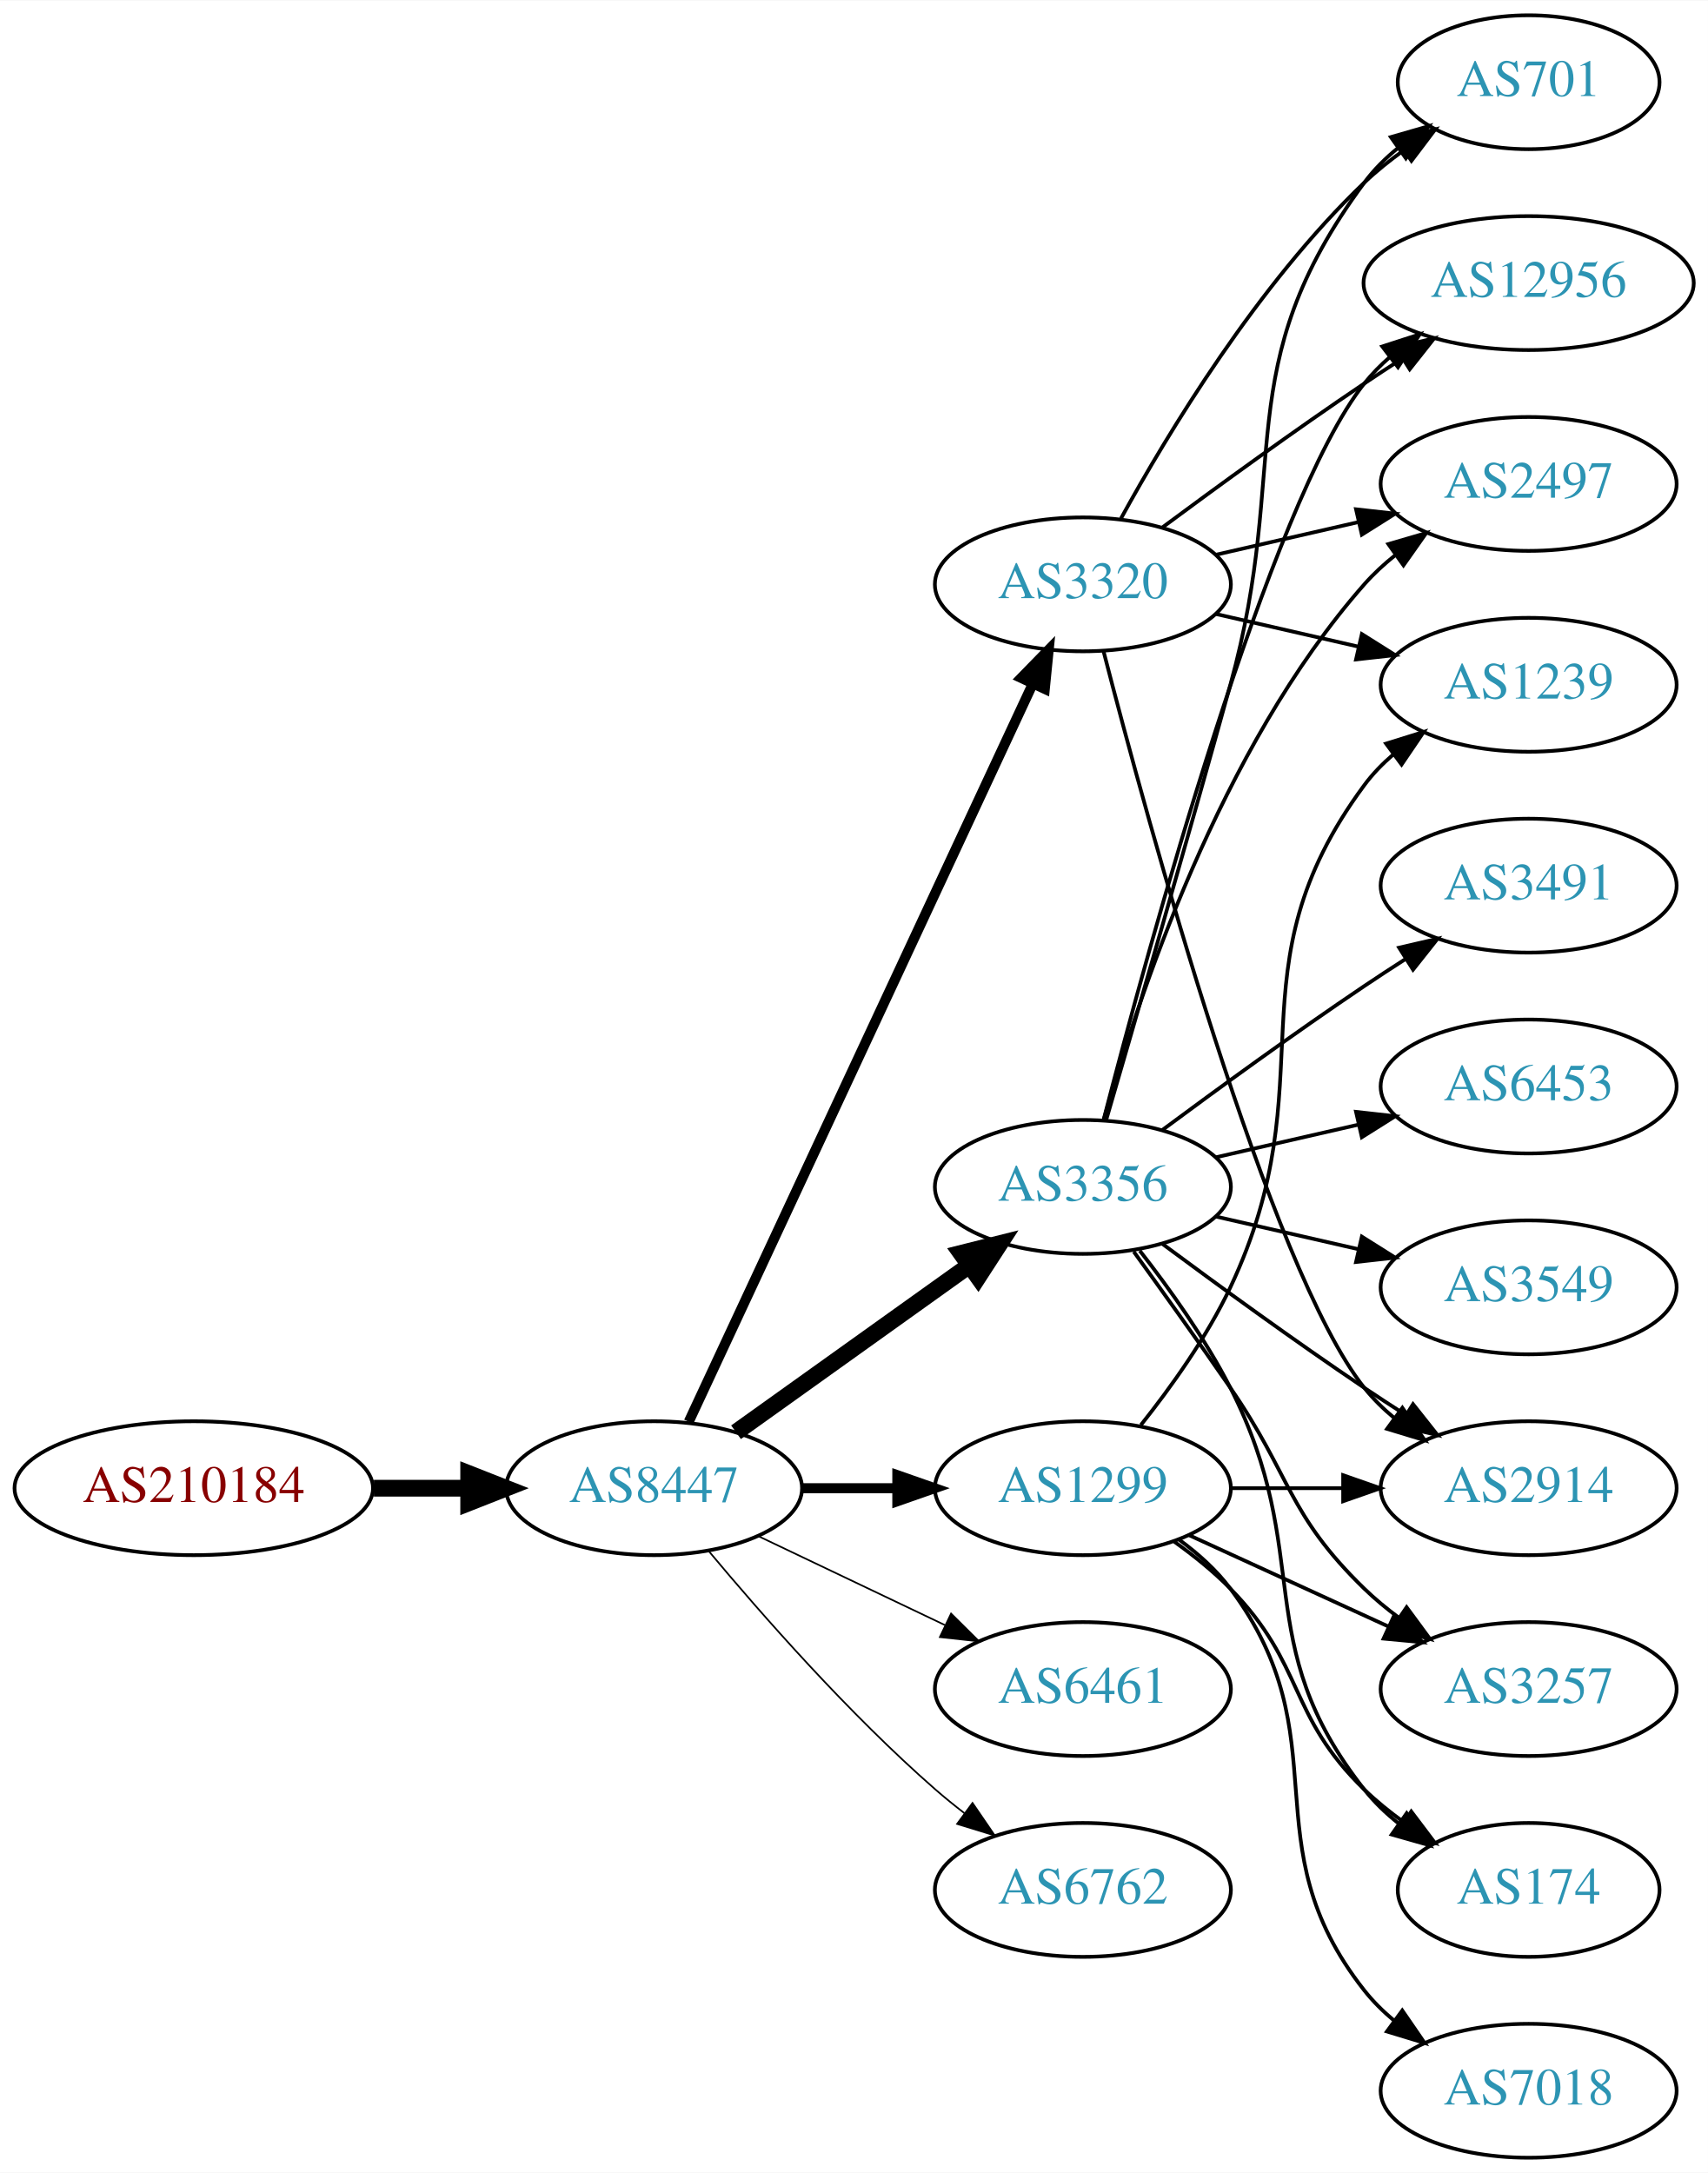
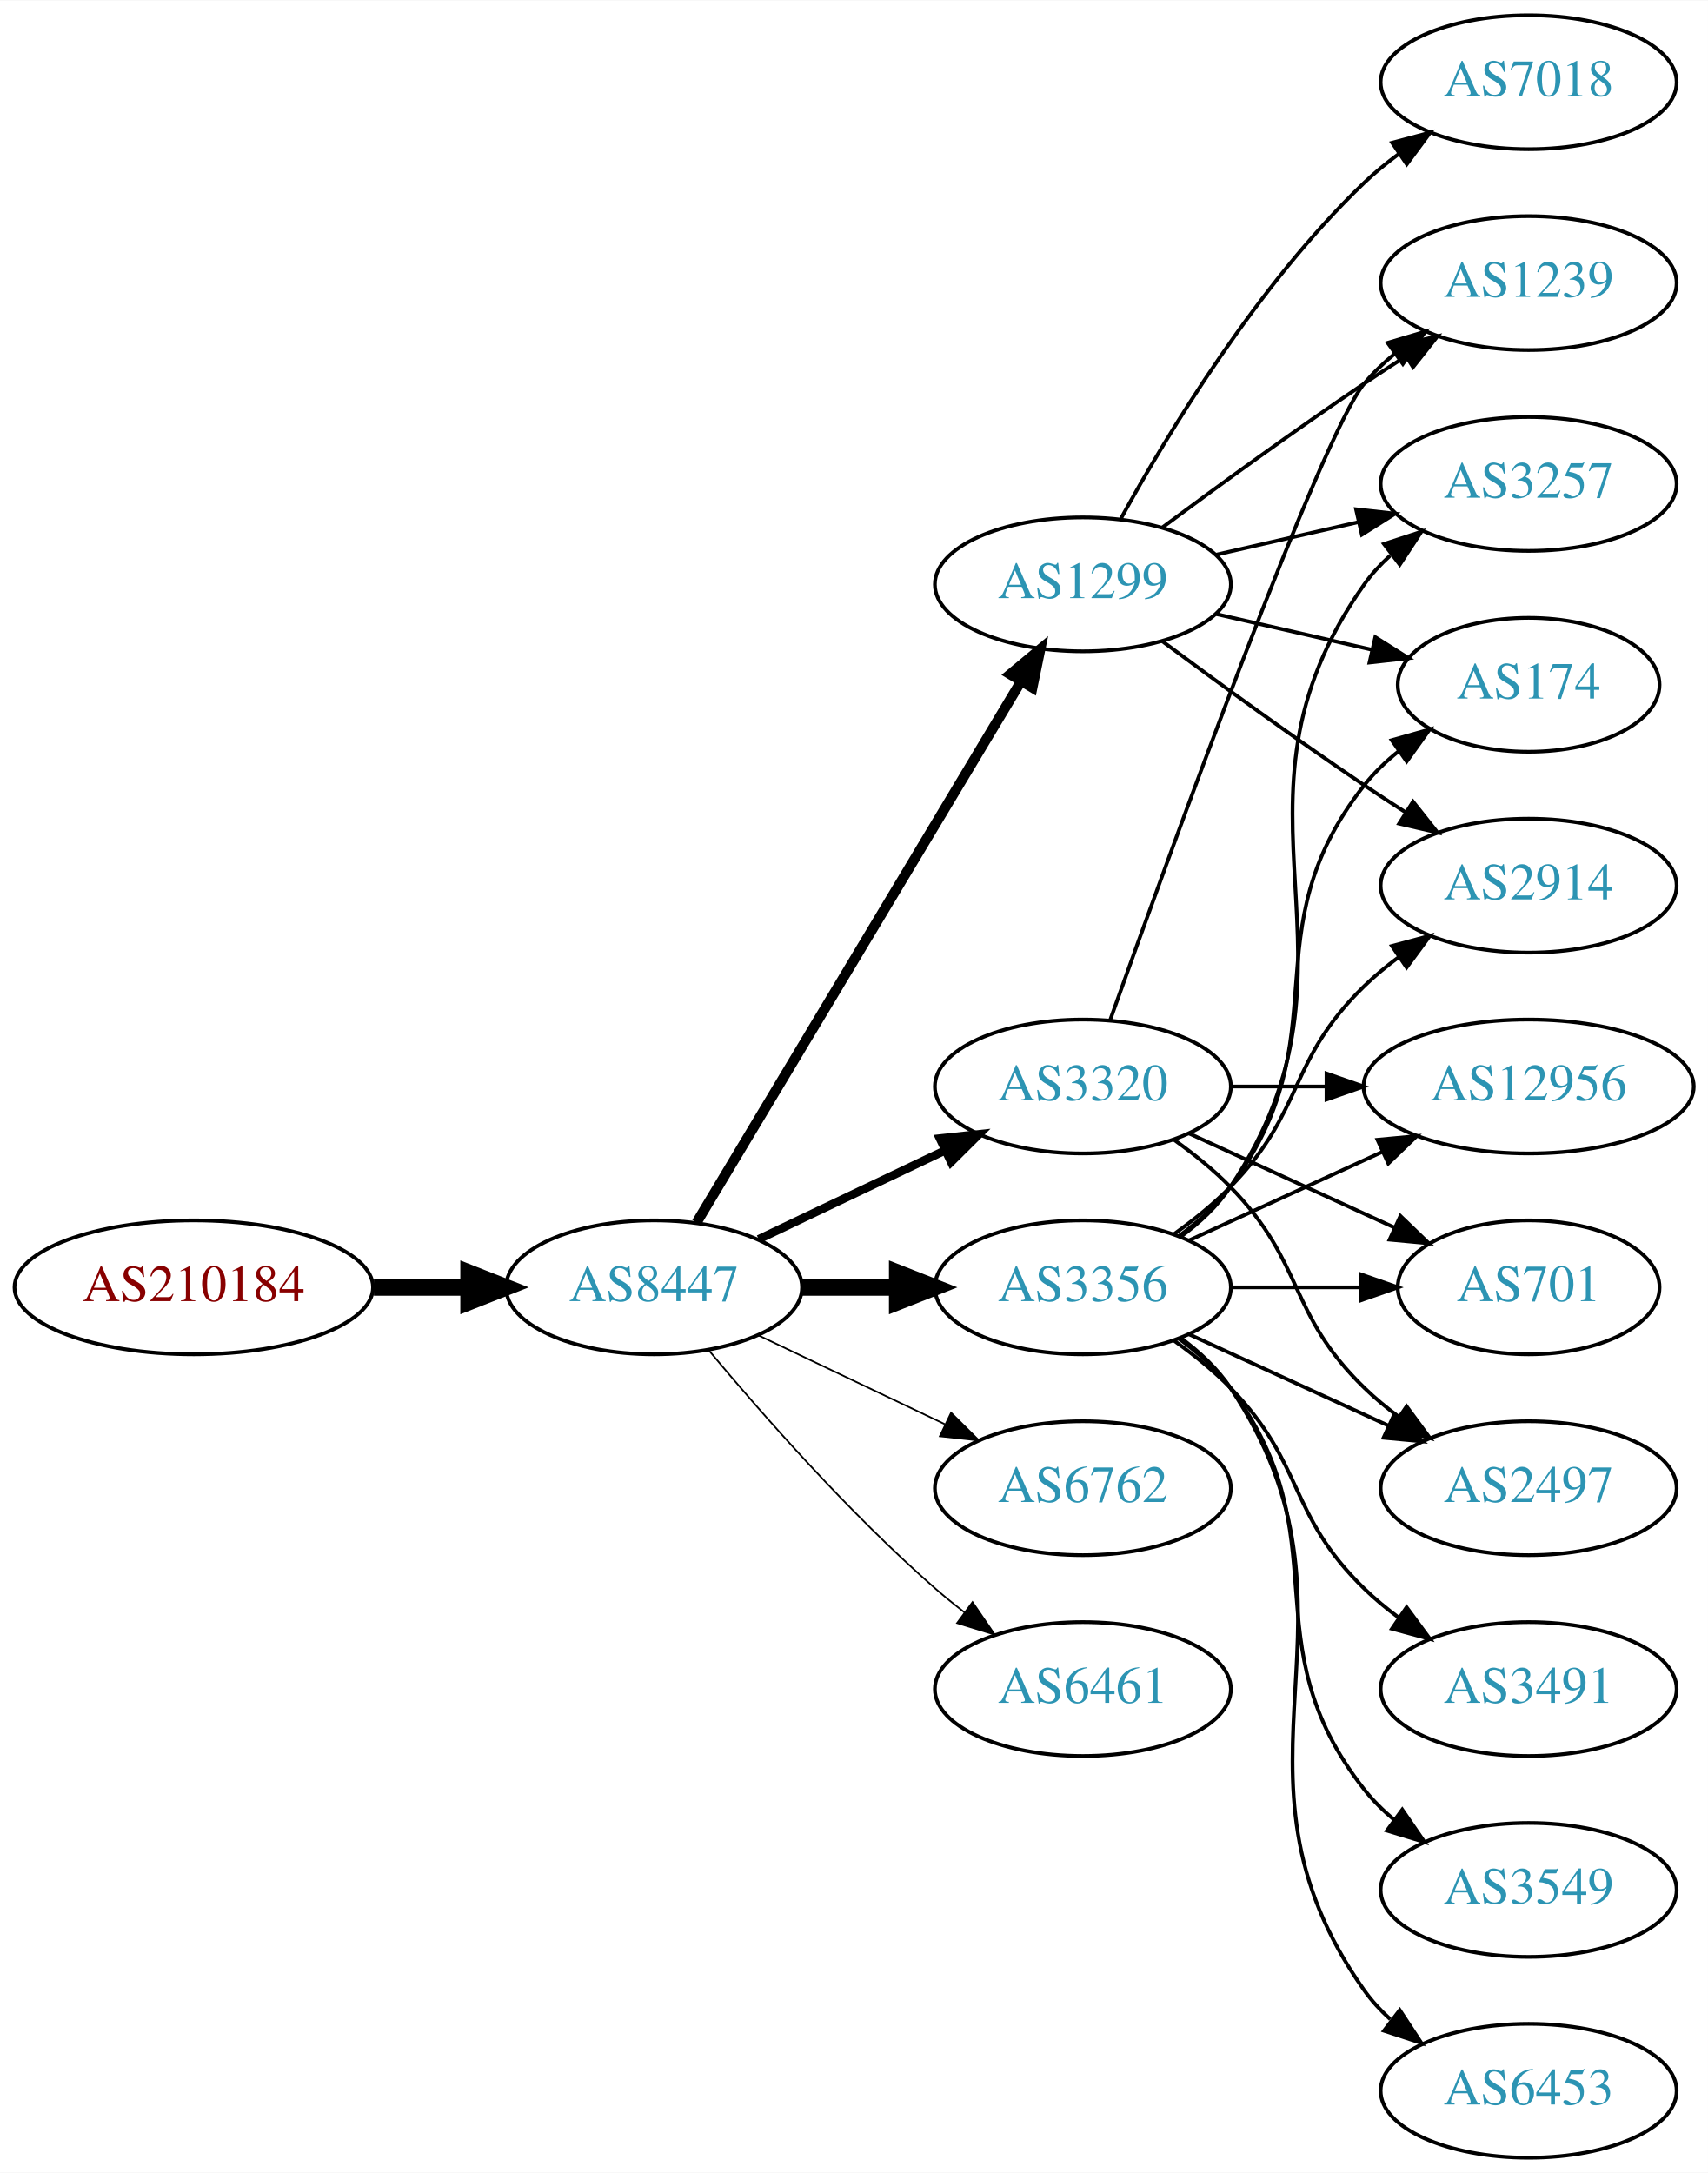
<svg xmlns="http://www.w3.org/2000/svg" xmlns:xlink="http://www.w3.org/1999/xlink" width="459pt" height="584pt" viewBox="0.00 0.00 459.17 584.00">
  <g id="graph0" class="graph" transform="scale(1 1) rotate(0) translate(4 580)">
    <polygon fill="white" stroke="none" points="-4,4 -4,-580 455.17,-580 455.17,4 -4,4" />
    <g id="node1" class="node">
      <g id="a_node1">
        <a xlink:href="/asn/210184" xlink:title="AS210184 ~ Stadlmann GmbH [AT]">
-           <ellipse fill="#ffffff" stroke="black" cx="48.096" cy="-180" rx="48.192" ry="18" />
-           <text text-anchor="middle" x="48.096" y="-176.3" font-family="Times,serif" font-size="14.00" fill="#880000">AS210184</text>
+           <ellipse fill="#ffffff" stroke="black" cx="48.096" cy="-234" rx="48.192" ry="18" />
+           <text text-anchor="middle" x="48.096" y="-230.3" font-family="Times,serif" font-size="14.00" fill="#880000">AS210184</text>
        </a>
      </g>
    </g>
    <g id="node2" class="node">
      <g id="a_node2">
        <a xlink:href="/asn/8447" xlink:title="AS8447 ~ A1 Telekom Austria AG [AT]">
-           <ellipse fill="#ffffff" stroke="black" cx="171.838" cy="-180" rx="39.794" ry="18" />
-           <text text-anchor="middle" x="171.838" y="-176.3" font-family="Times,serif" font-size="14.00" fill="#2c94b3">AS8447</text>
+           <ellipse fill="#ffffff" stroke="black" cx="171.838" cy="-234" rx="39.794" ry="18" />
+           <text text-anchor="middle" x="171.838" y="-230.3" font-family="Times,serif" font-size="14.00" fill="#2c94b3">AS8447</text>
        </a>
      </g>
    </g>
    <g id="edge1" class="edge">
-       <path fill="none" stroke="black" stroke-width="4.5" d="M96.513,-180C104.867,-180 113.577,-180 121.969,-180" />
-       <polygon fill="black" stroke="black" stroke-width="4.5" points="122.004,-183.938 132.004,-180 122.004,-176.063 122.004,-183.938" />
+       <path fill="none" stroke="black" stroke-width="4.5" d="M96.513,-234C104.867,-234 113.577,-234 121.969,-234" />
+       <polygon fill="black" stroke="black" stroke-width="4.5" points="122.004,-237.938 132.004,-234 122.004,-230.063 122.004,-237.938" />
    </g>
    <g id="node3" class="node">
      <g id="a_node3">
-         <a xlink:href="/asn/3320" xlink:title="AS3320 ~ DTAG [DE]">
-           <ellipse fill="#ffffff" stroke="black" cx="287.131" cy="-423" rx="39.794" ry="18" />
-           <text text-anchor="middle" x="287.131" y="-419.3" font-family="Times,serif" font-size="14.00" fill="#2c94b3">AS3320</text>
+         <a xlink:href="/asn/3356" xlink:title="AS3356 ~ Level 3 Parent, LLC [US]">
+           <ellipse fill="#ffffff" stroke="black" cx="287.131" cy="-234" rx="39.794" ry="18" />
+           <text text-anchor="middle" x="287.131" y="-230.3" font-family="Times,serif" font-size="14.00" fill="#2c94b3">AS3356</text>
        </a>
      </g>
    </g>
    <g id="edge2" class="edge">
-       <path fill="none" stroke="black" stroke-width="2.7" d="M181.169,-197.868C200.858,-240.101 250.358,-346.272 273.649,-396.227" />
-       <polygon fill="black" stroke="black" stroke-width="2.7" points="270.543,-397.849 277.941,-405.433 276.887,-394.891 270.543,-397.849" />
+       <path fill="none" stroke="black" stroke-width="4.5" d="M211.51,-234C219.713,-234 228.477,-234 237.009,-234" />
+       <polygon fill="black" stroke="black" stroke-width="4.5" points="237.248,-237.938 247.248,-234 237.248,-230.063 237.248,-237.938" />
    </g>
    <g id="node4" class="node">
      <g id="a_node4">
-         <a xlink:href="/asn/3356" xlink:title="AS3356 ~ Level 3 Parent, LLC [US]">
-           <ellipse fill="#ffffff" stroke="black" cx="287.131" cy="-261" rx="39.794" ry="18" />
-           <text text-anchor="middle" x="287.131" y="-257.3" font-family="Times,serif" font-size="14.00" fill="#2c94b3">AS3356</text>
+         <a xlink:href="/asn/3320" xlink:title="AS3320 ~ DTAG [DE]">
+           <ellipse fill="#ffffff" stroke="black" cx="287.131" cy="-288" rx="39.794" ry="18" />
+           <text text-anchor="middle" x="287.131" y="-284.3" font-family="Times,serif" font-size="14.00" fill="#2c94b3">AS3320</text>
        </a>
      </g>
    </g>
    <g id="edge3" class="edge">
-       <path fill="none" stroke="black" stroke-width="4.5" d="M193.882,-195.046C211.497,-207.639 236.835,-225.755 256.501,-239.816" />
-       <polygon fill="black" stroke="black" stroke-width="4.5" points="254.39,-243.147 264.815,-245.76 258.97,-236.741 254.39,-243.147" />
+       <path fill="none" stroke="black" stroke-width="2.25" d="M199.974,-246.934C214.968,-254.081 233.789,-263.052 250.013,-270.785" />
+       <polygon fill="black" stroke="black" stroke-width="2.25" points="248.683,-274.028 259.216,-275.171 251.695,-267.709 248.683,-274.028" />
    </g>
    <g id="node5" class="node">
      <g id="a_node5">
        <a xlink:href="/asn/1299" xlink:title="AS1299 ~ Telia Carrier [EU]">
-           <ellipse fill="#ffffff" stroke="black" cx="287.131" cy="-180" rx="39.794" ry="18" />
-           <text text-anchor="middle" x="287.131" y="-176.3" font-family="Times,serif" font-size="14.00" fill="#2c94b3">AS1299</text>
+           <ellipse fill="#ffffff" stroke="black" cx="287.131" cy="-423" rx="39.794" ry="18" />
+           <text text-anchor="middle" x="287.131" y="-419.3" font-family="Times,serif" font-size="14.00" fill="#2c94b3">AS1299</text>
        </a>
      </g>
    </g>
    <g id="edge4" class="edge">
-       <path fill="none" stroke="black" stroke-width="2.7" d="M211.51,-180C219.713,-180 228.477,-180 237.009,-180" />
-       <polygon fill="black" stroke="black" stroke-width="2.7" points="237.248,-183.5 247.248,-180 237.248,-176.5 237.248,-183.5" />
+       <path fill="none" stroke="black" stroke-width="2.7" d="M183.293,-251.442C203.274,-284.775 246.98,-357.686 270.465,-396.866" />
+       <polygon fill="black" stroke="black" stroke-width="2.7" points="267.558,-398.823 275.701,-405.6 273.561,-395.224 267.558,-398.823" />
    </g>
    <g id="node6" class="node">
      <g id="a_node6">
+         <a xlink:href="/asn/6762" xlink:title="AS6762 ~ TELECOM ITALIA SPARKLE S.p.A. [IT]">
+           <ellipse fill="#ffffff" stroke="black" cx="287.131" cy="-180" rx="39.794" ry="18" />
+           <text text-anchor="middle" x="287.131" y="-176.3" font-family="Times,serif" font-size="14.00" fill="#2c94b3">AS6762</text>
+         </a>
+       </g>
+     </g>
+     <g id="edge5" class="edge">
+       <path fill="none" stroke="black" stroke-width="0.45" d="M199.974,-221.066C214.968,-213.919 233.789,-204.948 250.013,-197.215" />
+       <polygon fill="black" stroke="black" stroke-width="0.45" points="251.695,-200.291 259.216,-192.829 248.683,-193.972 251.695,-200.291" />
+     </g>
+     <g id="node7" class="node">
+       <g id="a_node7">
        <a xlink:href="/asn/6461" xlink:title="AS6461 ~ Zayo Bandwidth [US]">
          <ellipse fill="#ffffff" stroke="black" cx="287.131" cy="-126" rx="39.794" ry="18" />
          <text text-anchor="middle" x="287.131" y="-122.3" font-family="Times,serif" font-size="14.00" fill="#2c94b3">AS6461</text>
        </a>
      </g>
    </g>
-     <g id="edge5" class="edge">
-       <path fill="none" stroke="black" stroke-width="0.45" d="M199.974,-167.066C214.968,-159.919 233.789,-150.948 250.013,-143.215" />
-       <polygon fill="black" stroke="black" stroke-width="0.45" points="251.695,-146.291 259.216,-138.829 248.683,-139.972 251.695,-146.291" />
-     </g>
-     <g id="node7" class="node">
-       <g id="a_node7">
-         <a xlink:href="/asn/6762" xlink:title="AS6762 ~ TELECOM ITALIA SPARKLE S.p.A. [IT]">
-           <ellipse fill="#ffffff" stroke="black" cx="287.131" cy="-72" rx="39.794" ry="18" />
-           <text text-anchor="middle" x="287.131" y="-68.3" font-family="Times,serif" font-size="14.00" fill="#2c94b3">AS6762</text>
-         </a>
-       </g>
-     </g>
    <g id="edge6" class="edge">
-       <path fill="none" stroke="black" stroke-width="0.45" d="M186.468,-163.183C200.751,-146.071 224.297,-119.255 247.484,-99 249.95,-96.846 252.589,-94.706 255.286,-92.628" />
-       <polygon fill="black" stroke="black" stroke-width="0.45" points="257.459,-95.375 263.44,-86.63 253.311,-89.736 257.459,-95.375" />
+       <path fill="none" stroke="black" stroke-width="0.45" d="M186.468,-217.183C200.751,-200.071 224.297,-173.255 247.484,-153 249.95,-150.846 252.589,-148.706 255.286,-146.628" />
+       <polygon fill="black" stroke="black" stroke-width="0.45" points="257.459,-149.375 263.44,-140.63 253.311,-143.736 257.459,-149.375" />
    </g>
    <g id="node8" class="node">
      <g id="a_node8">
-         <a xlink:href="/asn/701" xlink:title="AS701 ~ UUNET [US]">
-           <ellipse fill="#ffffff" stroke="black" cx="406.973" cy="-558" rx="35.194" ry="18" />
-           <text text-anchor="middle" x="406.973" y="-554.3" font-family="Times,serif" font-size="14.00" fill="#2c94b3">AS701</text>
+         <a xlink:href="/asn/3257" xlink:title="AS3257 ~ GTT [DE]">
+           <ellipse fill="#ffffff" stroke="black" cx="406.973" cy="-450" rx="39.794" ry="18" />
+           <text text-anchor="middle" x="406.973" y="-446.3" font-family="Times,serif" font-size="14.00" fill="#2c94b3">AS3257</text>
        </a>
      </g>
    </g>
    <g id="edge7" class="edge">
-       <path fill="none" stroke="black" d="M297.372,-440.713C309.918,-463.561 334.095,-503.611 362.777,-531 366.031,-534.107 369.698,-537.046 373.485,-539.76" />
-       <polygon fill="black" stroke="black" points="371.587,-542.701 381.853,-545.322 375.462,-536.872 371.587,-542.701" />
+       <path fill="none" stroke="black" d="M313.45,-247.607C318.506,-251.351 323.318,-255.831 326.777,-261 367.802,-322.294 320.198,-362.775 362.777,-423 364.769,-425.816 367.156,-428.401 369.772,-430.76" />
+       <polygon fill="black" stroke="black" points="368.071,-433.865 378.14,-437.162 372.324,-428.306 368.071,-433.865" />
    </g>
    <g id="node9" class="node">
      <g id="a_node9">
-         <a xlink:href="/asn/12956" xlink:title="AS12956 ~ TELXIUS [ES]">
-           <ellipse fill="#ffffff" stroke="black" cx="406.973" cy="-504" rx="44.393" ry="18" />
-           <text text-anchor="middle" x="406.973" y="-500.3" font-family="Times,serif" font-size="14.00" fill="#2c94b3">AS12956</text>
+         <a xlink:href="/asn/3491" xlink:title="AS3491 ~ PCCW Global, Inc. [US]">
+           <ellipse fill="#ffffff" stroke="black" cx="406.973" cy="-126" rx="39.794" ry="18" />
+           <text text-anchor="middle" x="406.973" y="-122.3" font-family="Times,serif" font-size="14.00" fill="#2c94b3">AS3491</text>
        </a>
      </g>
    </g>
    <g id="edge8" class="edge">
-       <path fill="none" stroke="black" d="M308.461,-438.277C323.324,-449.304 344.068,-464.407 362.777,-477 366.067,-479.215 369.53,-481.482 373.004,-483.715" />
-       <polygon fill="black" stroke="black" points="371.252,-486.748 381.572,-489.148 375.001,-480.837 371.252,-486.748" />
+       <path fill="none" stroke="black" d="M311.725,-219.611C316.981,-215.852 322.313,-211.563 326.777,-207 346.95,-186.383 342.084,-173.094 362.777,-153 365.623,-150.237 368.796,-147.614 372.096,-145.166" />
+       <polygon fill="black" stroke="black" points="374.162,-147.994 380.444,-139.462 370.213,-142.214 374.162,-147.994" />
    </g>
    <g id="node10" class="node">
      <g id="a_node10">
+         <a xlink:href="/asn/3549" xlink:title="AS3549 ~ Level 3 Parent, LLC [US]">
+           <ellipse fill="#ffffff" stroke="black" cx="406.973" cy="-72" rx="39.794" ry="18" />
+           <text text-anchor="middle" x="406.973" y="-68.3" font-family="Times,serif" font-size="14.00" fill="#2c94b3">AS3549</text>
+         </a>
+       </g>
+     </g>
+     <g id="edge9" class="edge">
+       <path fill="none" stroke="black" d="M313.062,-220.118C318.138,-216.389 323.056,-211.984 326.777,-207 357.049,-166.458 331.479,-138.754 362.777,-99 365.102,-96.047 367.846,-93.33 370.805,-90.853" />
+       <polygon fill="black" stroke="black" points="372.998,-93.585 379.002,-84.855 368.865,-87.936 372.998,-93.585" />
+     </g>
+     <g id="node11" class="node">
+       <g id="a_node11">
+         <a xlink:href="/asn/174" xlink:title="AS174 ~ Cogent Communications [US]">
+           <ellipse fill="#ffffff" stroke="black" cx="406.973" cy="-396" rx="35.194" ry="18" />
+           <text text-anchor="middle" x="406.973" y="-392.3" font-family="Times,serif" font-size="14.00" fill="#2c94b3">AS174</text>
+         </a>
+       </g>
+     </g>
+     <g id="edge10" class="edge">
+       <path fill="none" stroke="black" d="M313.062,-247.882C318.138,-251.611 323.056,-256.016 326.777,-261 357.049,-301.542 331.479,-329.246 362.777,-369 365.424,-372.361 368.613,-375.417 372.044,-378.161" />
+       <polygon fill="black" stroke="black" points="370.157,-381.113 380.351,-384 374.182,-375.386 370.157,-381.113" />
+     </g>
+     <g id="node12" class="node">
+       <g id="a_node12">
+         <a xlink:href="/asn/6453" xlink:title="AS6453 ~ TATA COMMUNICATIONS (AMERICA) INC [US]">
+           <ellipse fill="#ffffff" stroke="black" cx="406.973" cy="-18" rx="39.794" ry="18" />
+           <text text-anchor="middle" x="406.973" y="-14.3" font-family="Times,serif" font-size="14.00" fill="#2c94b3">AS6453</text>
+         </a>
+       </g>
+     </g>
+     <g id="edge11" class="edge">
+       <path fill="none" stroke="black" d="M313.45,-220.393C318.506,-216.649 323.318,-212.169 326.777,-207 367.802,-145.706 320.198,-105.225 362.777,-45 364.769,-42.184 367.156,-39.599 369.772,-37.24" />
+       <polygon fill="black" stroke="black" points="372.324,-39.694 378.14,-30.838 368.071,-34.135 372.324,-39.694" />
+     </g>
+     <g id="node13" class="node">
+       <g id="a_node13">
+         <a xlink:href="/asn/12956" xlink:title="AS12956 ~ TELXIUS [ES]">
+           <ellipse fill="#ffffff" stroke="black" cx="406.973" cy="-288" rx="44.393" ry="18" />
+           <text text-anchor="middle" x="406.973" y="-284.3" font-family="Times,serif" font-size="14.00" fill="#2c94b3">AS12956</text>
+         </a>
+       </g>
+     </g>
+     <g id="edge12" class="edge">
+       <path fill="none" stroke="black" d="M315.76,-246.661C331.258,-253.762 350.824,-262.728 367.771,-270.494" />
+       <polygon fill="black" stroke="black" points="366.324,-273.681 376.873,-274.665 369.24,-267.317 366.324,-273.681" />
+     </g>
+     <g id="node14" class="node">
+       <g id="a_node14">
+         <a xlink:href="/asn/2914" xlink:title="AS2914 ~ NTT America, Inc. [US]">
+           <ellipse fill="#ffffff" stroke="black" cx="406.973" cy="-342" rx="39.794" ry="18" />
+           <text text-anchor="middle" x="406.973" y="-338.3" font-family="Times,serif" font-size="14.00" fill="#2c94b3">AS2914</text>
+         </a>
+       </g>
+     </g>
+     <g id="edge13" class="edge">
+       <path fill="none" stroke="black" d="M311.725,-248.389C316.981,-252.148 322.313,-256.437 326.777,-261 346.95,-281.617 342.084,-294.906 362.777,-315 365.623,-317.763 368.796,-320.386 372.096,-322.834" />
+       <polygon fill="black" stroke="black" points="370.213,-325.786 380.444,-328.538 374.162,-320.006 370.213,-325.786" />
+     </g>
+     <g id="node15" class="node">
+       <g id="a_node15">
+         <a xlink:href="/asn/701" xlink:title="AS701 ~ UUNET [US]">
+           <ellipse fill="#ffffff" stroke="black" cx="406.973" cy="-234" rx="35.194" ry="18" />
+           <text text-anchor="middle" x="406.973" y="-230.3" font-family="Times,serif" font-size="14.00" fill="#2c94b3">AS701</text>
+         </a>
+       </g>
+     </g>
+     <g id="edge14" class="edge">
+       <path fill="none" stroke="black" d="M327.044,-234C338.13,-234 350.29,-234 361.672,-234" />
+       <polygon fill="black" stroke="black" points="361.854,-237.5 371.854,-234 361.854,-230.5 361.854,-237.5" />
+     </g>
+     <g id="node16" class="node">
+       <g id="a_node16">
        <a xlink:href="/asn/2497" xlink:title="AS2497 ~ Internet Initiative Japan Inc. [JP]">
-           <ellipse fill="#ffffff" stroke="black" cx="406.973" cy="-450" rx="39.794" ry="18" />
-           <text text-anchor="middle" x="406.973" y="-446.3" font-family="Times,serif" font-size="14.00" fill="#2c94b3">AS2497</text>
-         </a>
-       </g>
-     </g>
-     <g id="edge9" class="edge">
+           <ellipse fill="#ffffff" stroke="black" cx="406.973" cy="-180" rx="39.794" ry="18" />
+           <text text-anchor="middle" x="406.973" y="-176.3" font-family="Times,serif" font-size="14.00" fill="#2c94b3">AS2497</text>
+         </a>
+       </g>
+     </g>
+     <g id="edge15" class="edge">
+       <path fill="none" stroke="black" d="M315.76,-221.339C331.717,-214.027 351.987,-204.739 369.27,-196.819" />
+       <polygon fill="black" stroke="black" points="370.885,-199.929 378.518,-192.581 367.969,-193.565 370.885,-199.929" />
+     </g>
+     <g id="edge18" class="edge">
+       <path fill="none" stroke="black" d="M327.044,-288C335.146,-288 343.821,-288 352.348,-288" />
+       <polygon fill="black" stroke="black" points="352.625,-291.5 362.625,-288 352.625,-284.5 352.625,-291.5" />
+     </g>
+     <g id="edge17" class="edge">
+       <path fill="none" stroke="black" d="M315.76,-275.339C332.176,-267.817 353.158,-258.202 370.754,-250.139" />
+       <polygon fill="black" stroke="black" points="372.499,-253.189 380.132,-245.842 369.583,-246.826 372.499,-253.189" />
+     </g>
+     <g id="edge19" class="edge">
+       <path fill="none" stroke="black" d="M311.725,-273.611C316.981,-269.852 322.313,-265.563 326.777,-261 346.95,-240.383 342.084,-227.094 362.777,-207 365.623,-204.237 368.796,-201.614 372.096,-199.166" />
+       <polygon fill="black" stroke="black" points="374.162,-201.994 380.444,-193.462 370.213,-196.214 374.162,-201.994" />
+     </g>
+     <g id="node17" class="node">
+       <g id="a_node17">
+         <a xlink:href="/asn/1239" xlink:title="AS1239 ~ Sprint [US]">
+           <ellipse fill="#ffffff" stroke="black" cx="406.973" cy="-504" rx="39.794" ry="18" />
+           <text text-anchor="middle" x="406.973" y="-500.3" font-family="Times,serif" font-size="14.00" fill="#2c94b3">AS1239</text>
+         </a>
+       </g>
+     </g>
+     <g id="edge16" class="edge">
+       <path fill="none" stroke="black" d="M294.461,-305.86C310.302,-350.267 351.211,-463.103 362.777,-477 365.182,-479.889 367.979,-482.563 370.971,-485.013" />
+       <polygon fill="black" stroke="black" points="369.059,-487.95 379.214,-490.973 373.161,-482.277 369.059,-487.95" />
+     </g>
+     <g id="edge22" class="edge">
      <path fill="none" stroke="black" d="M322.85,-430.955C334.85,-433.704 348.471,-436.825 361.164,-439.733" />
      <polygon fill="black" stroke="black" points="360.566,-443.187 371.095,-442.009 362.129,-436.364 360.566,-443.187" />
    </g>
-     <g id="node11" class="node">
-       <g id="a_node11">
-         <a xlink:href="/asn/2914" xlink:title="AS2914 ~ NTT America, Inc. [US]">
-           <ellipse fill="#ffffff" stroke="black" cx="406.973" cy="-180" rx="39.794" ry="18" />
-           <text text-anchor="middle" x="406.973" y="-176.3" font-family="Times,serif" font-size="14.00" fill="#2c94b3">AS2914</text>
-         </a>
-       </g>
-     </g>
-     <g id="edge10" class="edge">
-       <path fill="none" stroke="black" d="M292.648,-405.158C304.498,-359.353 337.322,-238.97 362.777,-207 365.119,-204.06 367.873,-201.351 370.839,-198.879" />
-       <polygon fill="black" stroke="black" points="373.031,-201.612 379.045,-192.89 368.904,-195.958 373.031,-201.612" />
-     </g>
-     <g id="node12" class="node">
-       <g id="a_node12">
-         <a xlink:href="/asn/1239" xlink:title="AS1239 ~ Sprint [US]">
-           <ellipse fill="#ffffff" stroke="black" cx="406.973" cy="-396" rx="39.794" ry="18" />
-           <text text-anchor="middle" x="406.973" y="-392.3" font-family="Times,serif" font-size="14.00" fill="#2c94b3">AS1239</text>
-         </a>
-       </g>
-     </g>
-     <g id="edge11" class="edge">
-       <path fill="none" stroke="black" d="M322.85,-415.045C334.85,-412.296 348.471,-409.175 361.164,-406.267" />
-       <polygon fill="black" stroke="black" points="362.129,-409.636 371.095,-403.991 360.566,-402.813 362.129,-409.636" />
-     </g>
-     <g id="edge18" class="edge">
-       <path fill="none" stroke="black" d="M293.361,-278.877C300.888,-304.695 315.15,-353.939 326.777,-396 343.323,-455.852 325.874,-481.059 362.777,-531 365.32,-534.441 368.444,-537.545 371.839,-540.318" />
-       <polygon fill="black" stroke="black" points="369.926,-543.252 380.106,-546.186 373.978,-537.544 369.926,-543.252" />
-     </g>
-     <g id="edge19" class="edge">
-       <path fill="none" stroke="black" d="M292.648,-278.842C304.498,-324.647 337.322,-445.03 362.777,-477 364.816,-479.56 367.167,-481.944 369.699,-484.149" />
-       <polygon fill="black" stroke="black" points="367.62,-486.965 377.7,-490.227 371.854,-481.391 367.62,-486.965" />
-     </g>
-     <g id="edge14" class="edge">
-       <path fill="none" stroke="black" d="M292.704,-278.946C301.61,-310.995 323.894,-378.842 362.777,-423 365.261,-425.821 368.111,-428.449 371.137,-430.871" />
-       <polygon fill="black" stroke="black" points="369.254,-433.828 379.426,-436.791 373.322,-428.131 369.254,-433.828" />
-     </g>
-     <g id="edge12" class="edge">
-       <path fill="none" stroke="black" d="M308.461,-245.723C323.324,-234.696 344.068,-219.593 362.777,-207 366.326,-204.611 370.077,-202.161 373.825,-199.758" />
-       <polygon fill="black" stroke="black" points="375.893,-202.591 382.474,-194.288 372.151,-196.675 375.893,-202.591" />
-     </g>
-     <g id="node13" class="node">
-       <g id="a_node13">
-         <a xlink:href="/asn/3549" xlink:title="AS3549 ~ Level 3 Parent, LLC [US]">
-           <ellipse fill="#ffffff" stroke="black" cx="406.973" cy="-234" rx="39.794" ry="18" />
-           <text text-anchor="middle" x="406.973" y="-230.3" font-family="Times,serif" font-size="14.00" fill="#2c94b3">AS3549</text>
-         </a>
-       </g>
-     </g>
-     <g id="edge13" class="edge">
-       <path fill="none" stroke="black" d="M322.85,-253.045C334.85,-250.296 348.471,-247.175 361.164,-244.267" />
-       <polygon fill="black" stroke="black" points="362.129,-247.636 371.095,-241.991 360.566,-240.813 362.129,-247.636" />
-     </g>
-     <g id="node14" class="node">
-       <g id="a_node14">
-         <a xlink:href="/asn/174" xlink:title="AS174 ~ Cogent Communications [US]">
-           <ellipse fill="#ffffff" stroke="black" cx="406.973" cy="-72" rx="35.194" ry="18" />
-           <text text-anchor="middle" x="406.973" y="-68.3" font-family="Times,serif" font-size="14.00" fill="#2c94b3">AS174</text>
-         </a>
-       </g>
-     </g>
-     <g id="edge15" class="edge">
-       <path fill="none" stroke="black" d="M302.427,-243.86C310.414,-233.647 320.075,-220.147 326.777,-207 349.758,-161.923 331.479,-138.754 362.777,-99 365.424,-95.639 368.613,-92.584 372.044,-89.839" />
-       <polygon fill="black" stroke="black" points="374.182,-92.614 380.351,-84 370.157,-86.887 374.182,-92.614" />
-     </g>
-     <g id="node15" class="node">
-       <g id="a_node15">
-         <a xlink:href="/asn/3491" xlink:title="AS3491 ~ PCCW Global, Inc. [US]">
-           <ellipse fill="#ffffff" stroke="black" cx="406.973" cy="-342" rx="39.794" ry="18" />
-           <text text-anchor="middle" x="406.973" y="-338.3" font-family="Times,serif" font-size="14.00" fill="#2c94b3">AS3491</text>
-         </a>
-       </g>
-     </g>
-     <g id="edge16" class="edge">
-       <path fill="none" stroke="black" d="M308.461,-276.277C323.324,-287.304 344.068,-302.407 362.777,-315 366.326,-317.389 370.077,-319.839 373.825,-322.242" />
-       <polygon fill="black" stroke="black" points="372.151,-325.325 382.474,-327.712 375.893,-319.409 372.151,-325.325" />
-     </g>
-     <g id="node16" class="node">
-       <g id="a_node16">
-         <a xlink:href="/asn/6453" xlink:title="AS6453 ~ TATA COMMUNICATIONS (AMERICA) INC [US]">
-           <ellipse fill="#ffffff" stroke="black" cx="406.973" cy="-288" rx="39.794" ry="18" />
-           <text text-anchor="middle" x="406.973" y="-284.3" font-family="Times,serif" font-size="14.00" fill="#2c94b3">AS6453</text>
-         </a>
-       </g>
-     </g>
-     <g id="edge17" class="edge">
-       <path fill="none" stroke="black" d="M322.85,-268.955C334.85,-271.704 348.471,-274.825 361.164,-277.733" />
-       <polygon fill="black" stroke="black" points="360.566,-281.187 371.095,-280.009 362.129,-274.364 360.566,-281.187" />
-     </g>
-     <g id="node17" class="node">
-       <g id="a_node17">
-         <a xlink:href="/asn/3257" xlink:title="AS3257 ~ GTT [DE]">
-           <ellipse fill="#ffffff" stroke="black" cx="406.973" cy="-126" rx="39.794" ry="18" />
-           <text text-anchor="middle" x="406.973" y="-122.3" font-family="Times,serif" font-size="14.00" fill="#2c94b3">AS3257</text>
-         </a>
-       </g>
+     <g id="edge23" class="edge">
+       <path fill="none" stroke="black" d="M322.85,-415.045C335.943,-412.045 350.965,-408.604 364.606,-405.478" />
+       <polygon fill="black" stroke="black" points="365.747,-408.807 374.713,-403.162 364.184,-401.984 365.747,-408.807" />
+     </g>
+     <g id="edge21" class="edge">
+       <path fill="none" stroke="black" d="M308.461,-407.723C323.324,-396.696 344.068,-381.593 362.777,-369 366.326,-366.611 370.077,-364.161 373.825,-361.758" />
+       <polygon fill="black" stroke="black" points="375.893,-364.591 382.474,-356.288 372.151,-358.675 375.893,-364.591" />
    </g>
    <g id="edge20" class="edge">
-       <path fill="none" stroke="black" d="M300.81,-243.594C308.426,-233.063 318.258,-219.33 326.777,-207 343.173,-183.269 342.084,-173.094 362.777,-153 365.623,-150.237 368.796,-147.614 372.096,-145.166" />
-       <polygon fill="black" stroke="black" points="374.162,-147.994 380.444,-139.462 370.213,-142.214 374.162,-147.994" />
-     </g>
-     <g id="edge23" class="edge">
-       <path fill="none" stroke="black" d="M327.044,-180C336.597,-180 346.947,-180 356.909,-180" />
-       <polygon fill="black" stroke="black" points="357.102,-183.5 367.102,-180 357.102,-176.5 357.102,-183.5" />
-     </g>
-     <g id="edge22" class="edge">
-       <path fill="none" stroke="black" d="M302.731,-196.991C310.819,-207.155 320.48,-220.655 326.777,-234 353.277,-290.159 325.874,-319.059 362.777,-369 365.011,-372.023 367.694,-374.786 370.615,-377.293" />
-       <polygon fill="black" stroke="black" points="368.64,-380.186 378.758,-383.331 372.81,-374.563 368.64,-380.186" />
-     </g>
-     <g id="edge24" class="edge">
-       <path fill="none" stroke="black" d="M311.725,-165.611C316.981,-161.852 322.313,-157.563 326.777,-153 346.95,-132.383 342.084,-119.094 362.777,-99 366.005,-95.866 369.656,-92.911 373.434,-90.188" />
-       <polygon fill="black" stroke="black" points="375.413,-93.075 381.794,-84.617 371.532,-87.25 375.413,-93.075" />
-     </g>
-     <g id="edge25" class="edge">
-       <path fill="none" stroke="black" d="M315.76,-167.339C331.717,-160.027 351.987,-150.739 369.27,-142.819" />
-       <polygon fill="black" stroke="black" points="370.885,-145.929 378.518,-138.581 367.969,-139.565 370.885,-145.929" />
+       <path fill="none" stroke="black" d="M308.461,-438.277C323.324,-449.304 344.068,-464.407 362.777,-477 366.326,-479.389 370.077,-481.839 373.825,-484.242" />
+       <polygon fill="black" stroke="black" points="372.151,-487.325 382.474,-489.712 375.893,-481.409 372.151,-487.325" />
    </g>
    <g id="node18" class="node">
      <g id="a_node18">
        <a xlink:href="/asn/7018" xlink:title="AS7018 ~ AT&amp;T Services, Inc. [US]">
-           <ellipse fill="#ffffff" stroke="black" cx="406.973" cy="-18" rx="39.794" ry="18" />
-           <text text-anchor="middle" x="406.973" y="-14.3" font-family="Times,serif" font-size="14.00" fill="#2c94b3">AS7018</text>
-         </a>
-       </g>
-     </g>
-     <g id="edge21" class="edge">
-       <path fill="none" stroke="black" d="M313.062,-166.118C318.138,-162.389 323.056,-157.984 326.777,-153 357.049,-112.458 331.479,-84.754 362.777,-45 365.102,-42.047 367.846,-39.33 370.805,-36.853" />
-       <polygon fill="black" stroke="black" points="372.998,-39.585 379.002,-30.855 368.865,-33.936 372.998,-39.585" />
+           <ellipse fill="#ffffff" stroke="black" cx="406.973" cy="-558" rx="39.794" ry="18" />
+           <text text-anchor="middle" x="406.973" y="-554.3" font-family="Times,serif" font-size="14.00" fill="#2c94b3">AS7018</text>
+         </a>
+       </g>
+     </g>
+     <g id="edge24" class="edge">
+       <path fill="none" stroke="black" d="M297.372,-440.713C309.918,-463.561 334.095,-503.611 362.777,-531 365.646,-533.739 368.834,-536.347 372.144,-538.785" />
+       <polygon fill="black" stroke="black" points="370.267,-541.742 380.503,-544.477 374.207,-535.956 370.267,-541.742" />
    </g>
  </g>
</svg>
